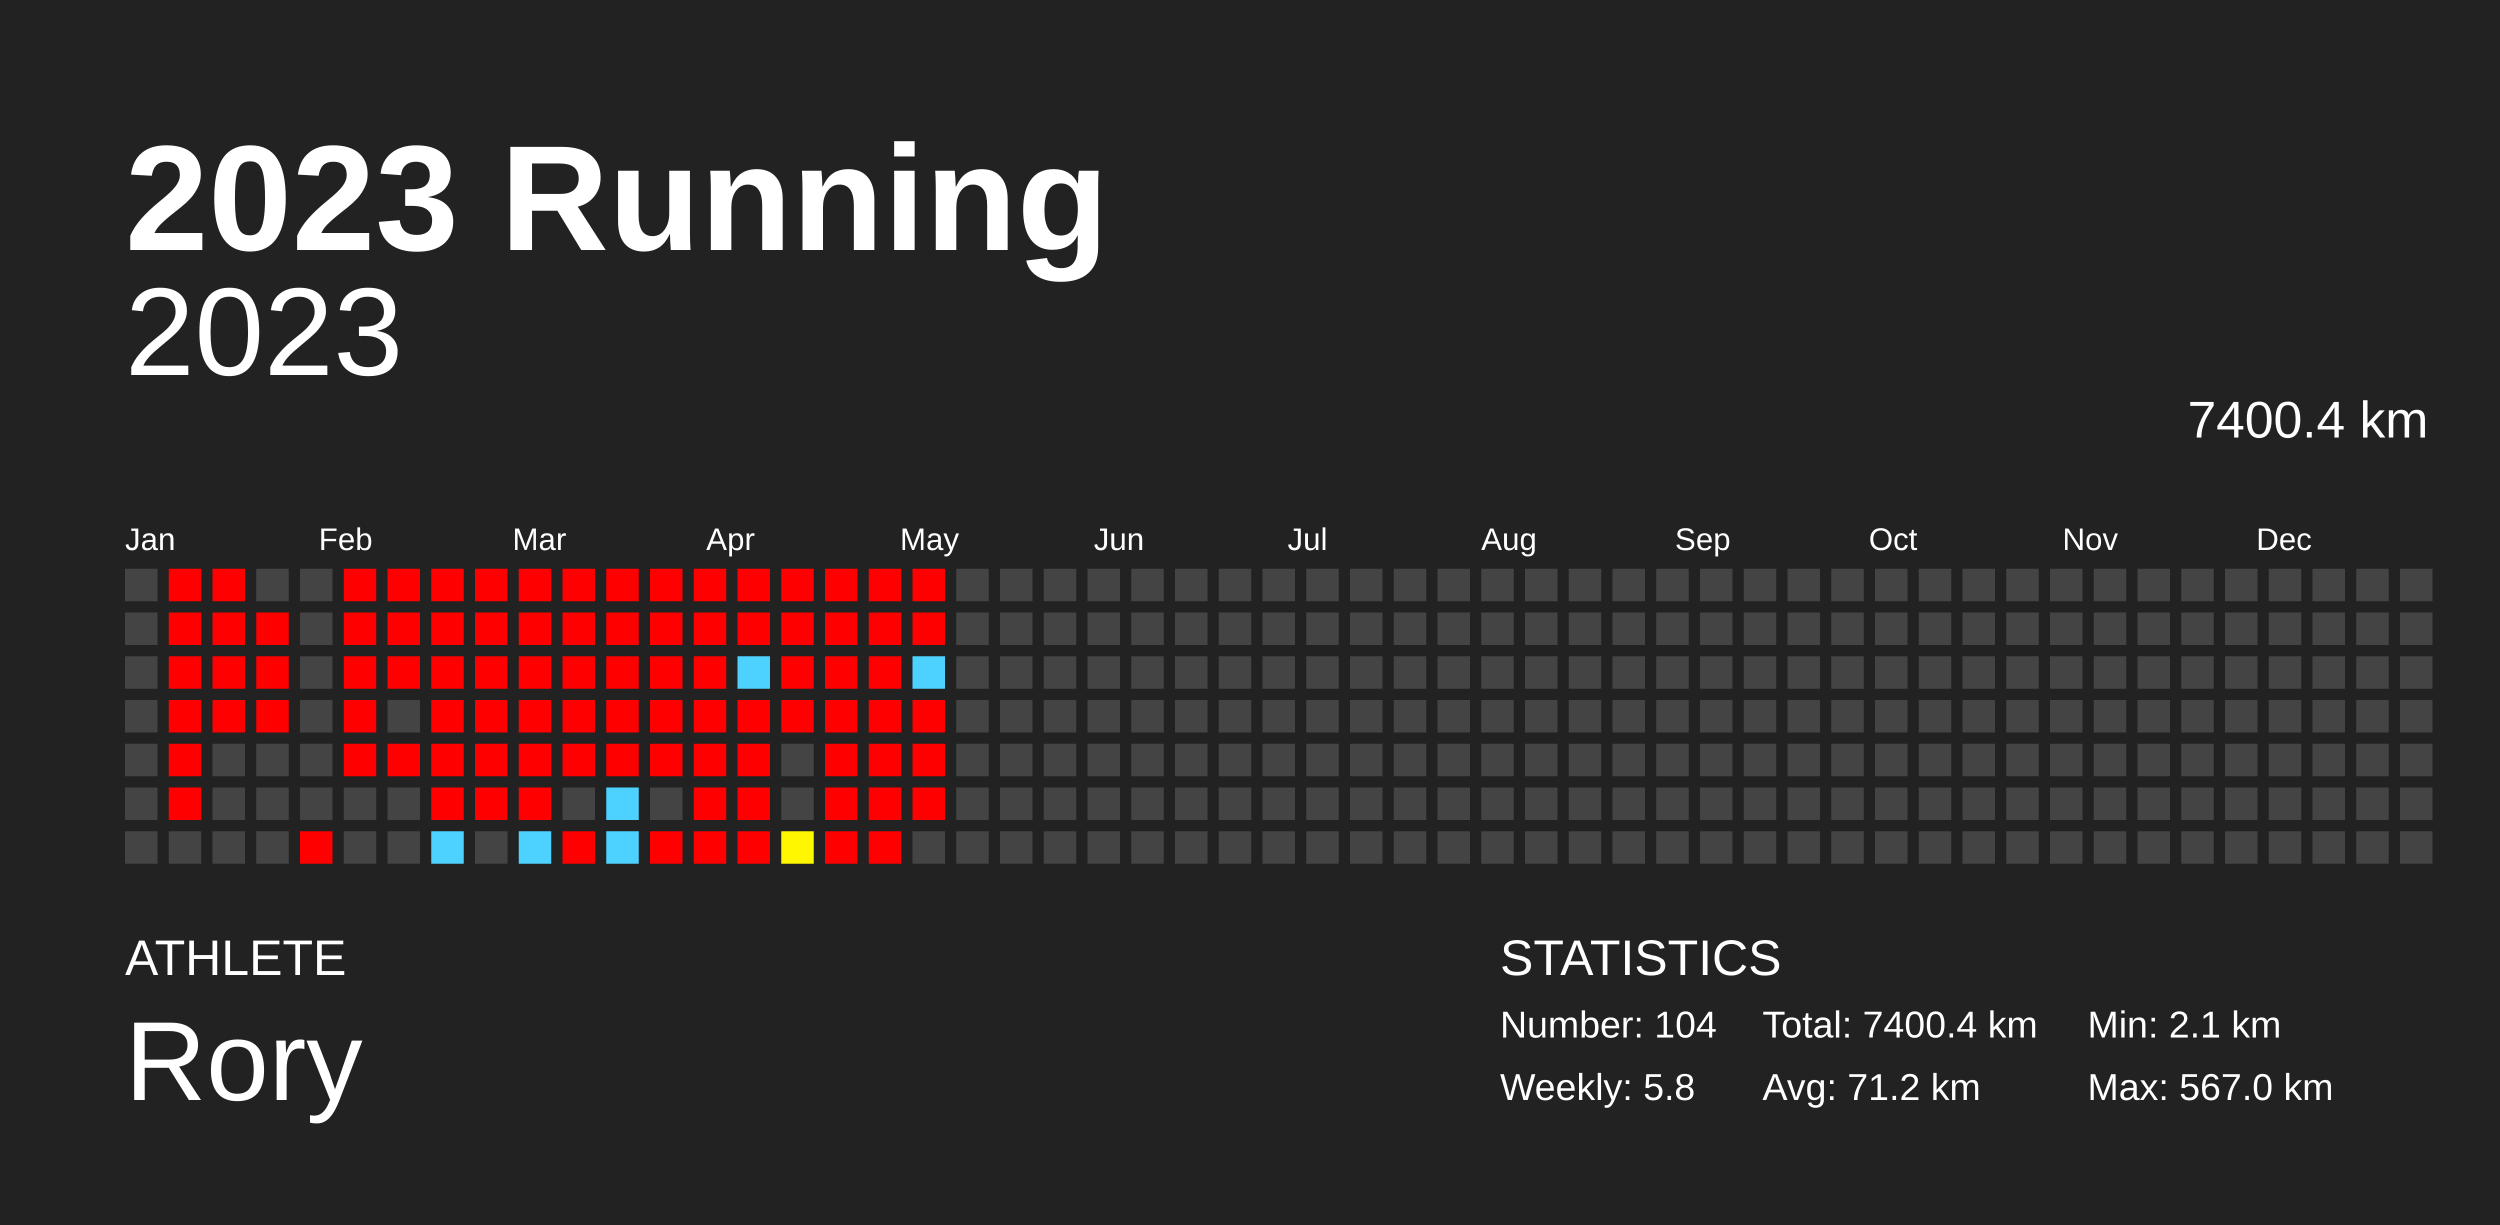
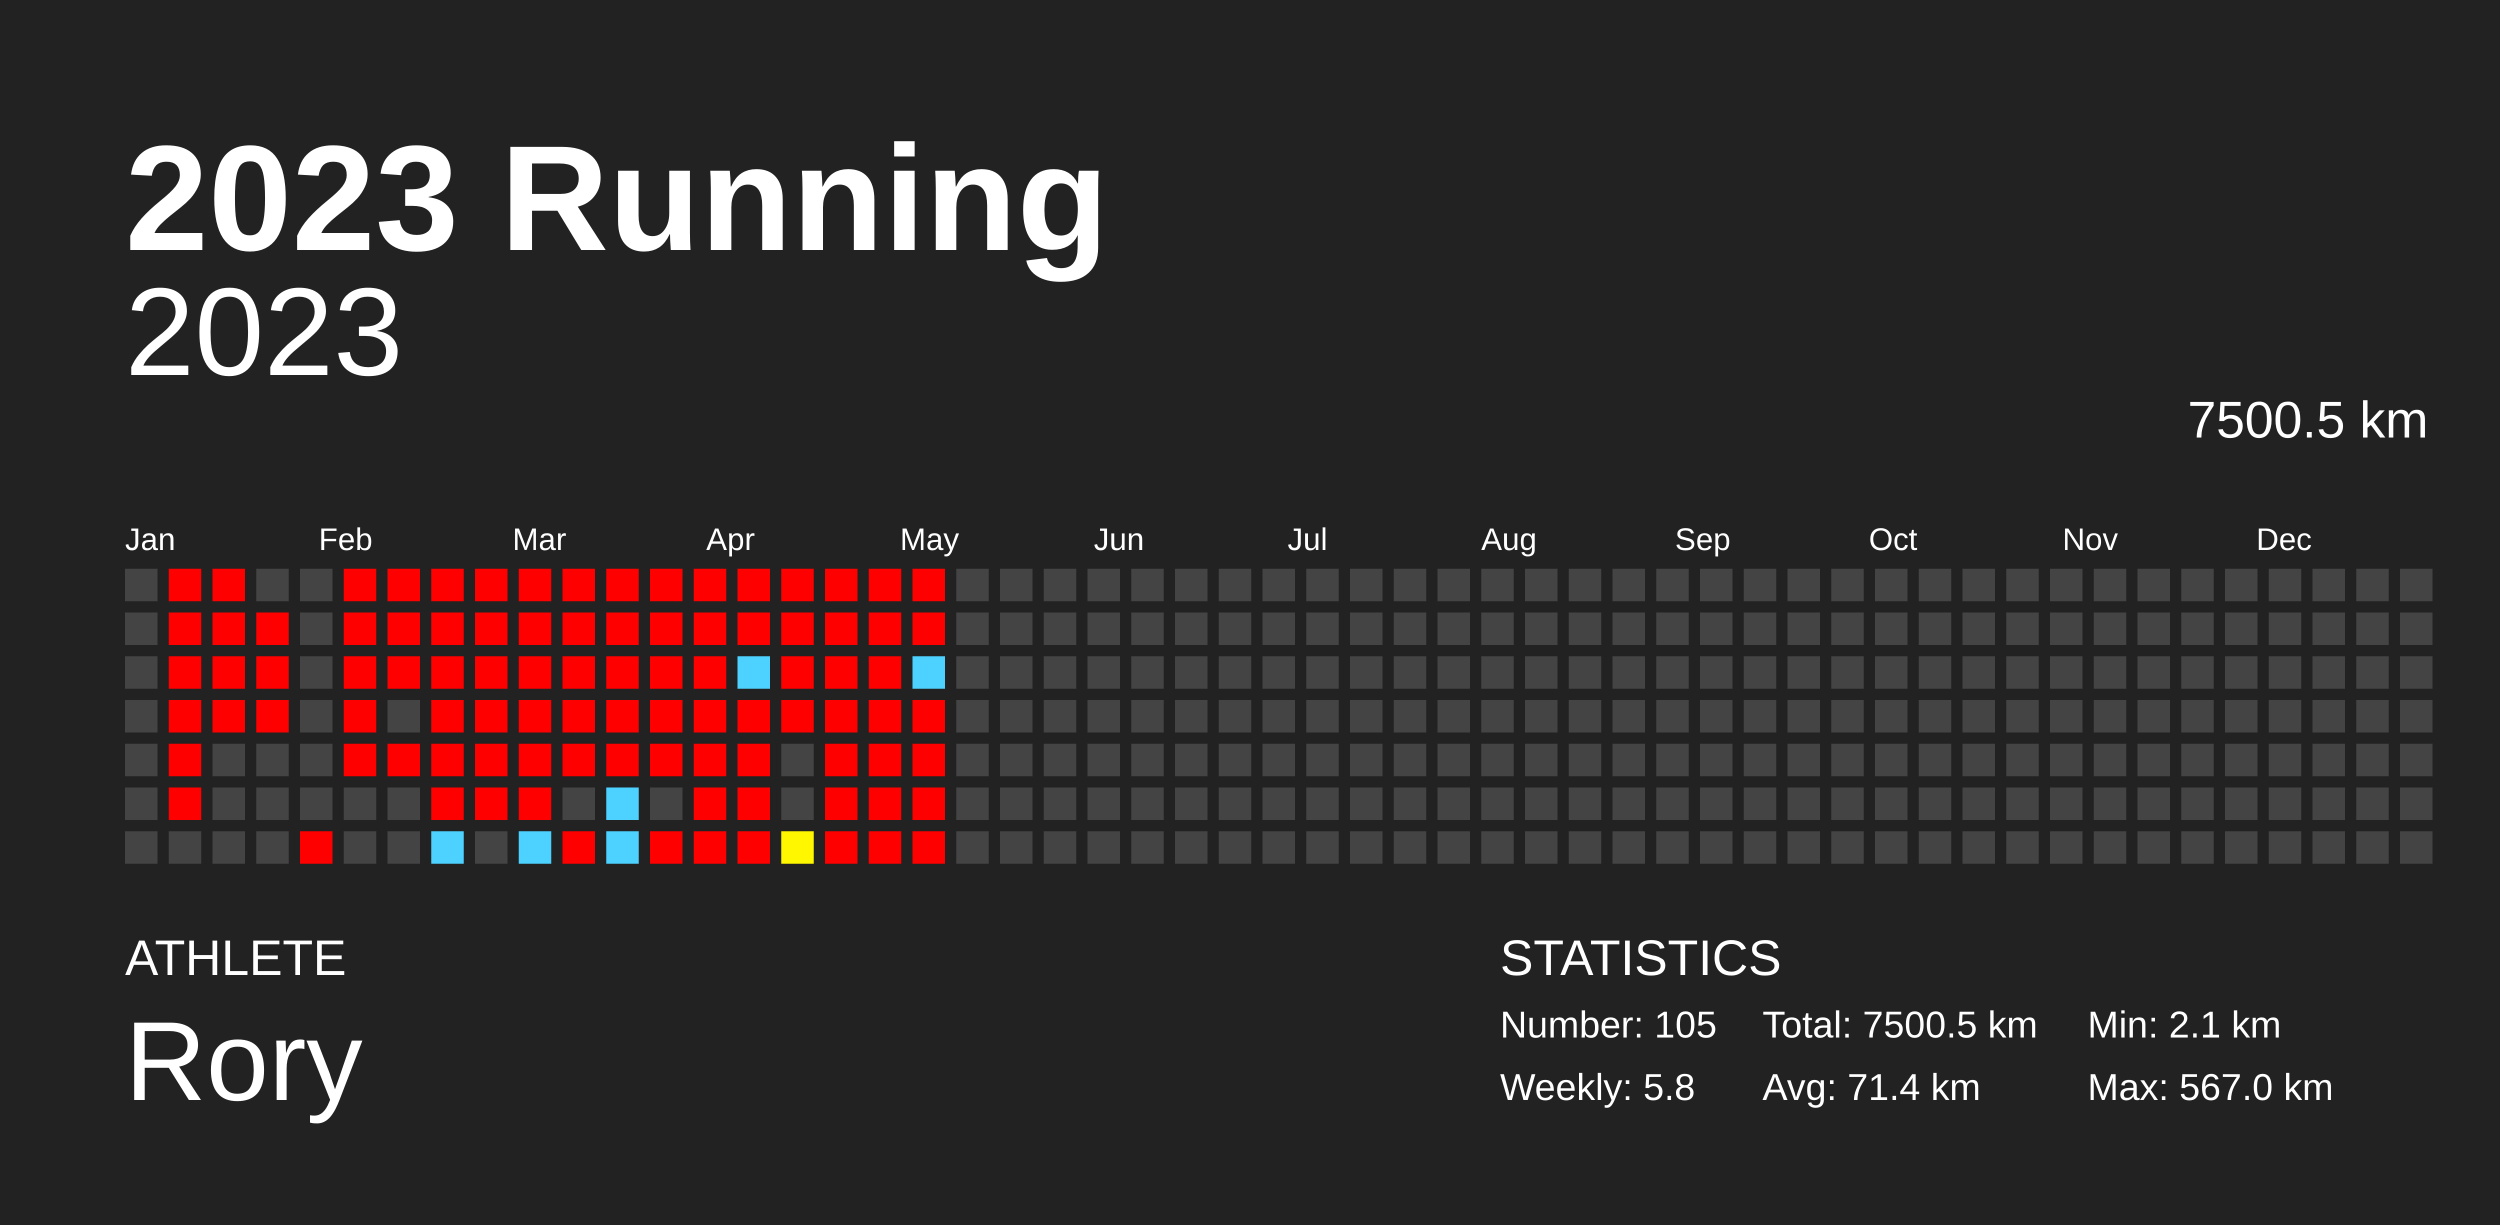
<svg xmlns="http://www.w3.org/2000/svg" baseProfile="full" height="98mm" version="1.1" viewBox="0,0,200,98" width="200mm">
  <defs />
  <rect fill="#222222" height="98" width="200" x="0" y="0" />
  <text fill="#FFFFFF" style="font-size:12px; font-family:Arial; font-weight:bold;" x="10" y="20">2023 Running</text>
  <text fill="#FFFFFF" style="font-size:4px; font-family:Arial" x="10" y="78">ATHLETE</text>
  <text fill="#FFFFFF" style="font-size:9px; font-family:Arial" x="10" y="88">Rory</text>
  <text fill="#FFFFFF" style="font-size:4px; font-family:Arial" x="120" y="78">STATISTICS</text>
-   <text fill="#FFFFFF" style="font-size:3px; font-family:Arial" x="120" y="83">Number: 104</text>
+   <text fill="#FFFFFF" style="font-size:3px; font-family:Arial" x="120" y="83">Number: 105</text>
  <text fill="#FFFFFF" style="font-size:3px; font-family:Arial" x="120" y="88">Weekly: 5.8</text>
-   <text fill="#FFFFFF" style="font-size:3px; font-family:Arial" x="141" y="83">Total: 7400.4 km</text>
-   <text fill="#FFFFFF" style="font-size:3px; font-family:Arial" x="141" y="88">Avg: 71.2 km</text>
+   <text fill="#FFFFFF" style="font-size:3px; font-family:Arial" x="141" y="83">Total: 7500.5 km</text>
+   <text fill="#FFFFFF" style="font-size:3px; font-family:Arial" x="141" y="88">Avg: 71.4 km</text>
  <text fill="#FFFFFF" style="font-size:3px; font-family:Arial" x="167" y="83">Min: 2.1 km</text>
  <text fill="#FFFFFF" style="font-size:3px; font-family:Arial" x="167" y="88">Max: 567.0 km</text>
  <text alignment-baseline="hanging" fill="#FFFFFF" style="font-size:10.0px; font-family:Arial;" x="10" y="30">2023</text>
-   <text alignment-baseline="hanging" fill="#FFFFFF" style="font-size:4.125px; font-family:Arial;" x="175" y="35">7400.4 km</text>
+   <text alignment-baseline="hanging" fill="#FFFFFF" style="font-size:4.125px; font-family:Arial;" x="175" y="35">7500.5 km</text>
  <text fill="#FFFFFF" style="font-size:2.5px; font-family:Arial" x="10.0" y="44">Jan</text>
  <text fill="#FFFFFF" style="font-size:2.5px; font-family:Arial" x="25.5" y="44">Feb</text>
  <text fill="#FFFFFF" style="font-size:2.5px; font-family:Arial" x="41.0" y="44">Mar</text>
  <text fill="#FFFFFF" style="font-size:2.5px; font-family:Arial" x="56.5" y="44">Apr</text>
  <text fill="#FFFFFF" style="font-size:2.5px; font-family:Arial" x="72.0" y="44">May</text>
  <text fill="#FFFFFF" style="font-size:2.5px; font-family:Arial" x="87.5" y="44">Jun</text>
  <text fill="#FFFFFF" style="font-size:2.5px; font-family:Arial" x="103.0" y="44">Jul</text>
  <text fill="#FFFFFF" style="font-size:2.5px; font-family:Arial" x="118.5" y="44">Aug</text>
  <text fill="#FFFFFF" style="font-size:2.5px; font-family:Arial" x="134.0" y="44">Sep</text>
  <text fill="#FFFFFF" style="font-size:2.5px; font-family:Arial" x="149.5" y="44">Oct</text>
  <text fill="#FFFFFF" style="font-size:2.5px; font-family:Arial" x="165.0" y="44">Nov</text>
  <text fill="#FFFFFF" style="font-size:2.5px; font-family:Arial" x="180.5" y="44">Dec</text>
  <rect fill="#444444" height="2.6" width="2.6" x="10.0" y="45.5" />
  <rect fill="#444444" height="2.6" width="2.6" x="10.0" y="49.0" />
  <rect fill="#444444" height="2.6" width="2.6" x="10.0" y="52.5" />
  <rect fill="#444444" height="2.6" width="2.6" x="10.0" y="56.0" />
  <rect fill="#444444" height="2.6" width="2.6" x="10.0" y="59.5" />
  <rect fill="#444444" height="2.6" width="2.6" x="10.0" y="63.0" />
  <rect fill="#444444" height="2.6" width="2.6" x="10.0" y="66.5" />
  <rect fill="red" height="2.6" width="2.6" x="13.5" y="45.5" />
  <rect fill="red" height="2.6" width="2.6" x="13.5" y="49.0" />
  <rect fill="red" height="2.6" width="2.6" x="13.5" y="52.5" />
  <rect fill="red" height="2.6" width="2.6" x="13.5" y="56.0" />
  <rect fill="red" height="2.6" width="2.6" x="13.5" y="59.5" />
  <rect fill="red" height="2.6" width="2.6" x="13.5" y="63.0" />
  <rect fill="#444444" height="2.6" width="2.6" x="13.5" y="66.5" />
  <rect fill="red" height="2.6" width="2.6" x="17.0" y="45.5" />
  <rect fill="red" height="2.6" width="2.6" x="17.0" y="49.0" />
  <rect fill="red" height="2.6" width="2.6" x="17.0" y="52.5" />
  <rect fill="red" height="2.6" width="2.6" x="17.0" y="56.0" />
  <rect fill="#444444" height="2.6" width="2.6" x="17.0" y="59.5" />
  <rect fill="#444444" height="2.6" width="2.6" x="17.0" y="63.0" />
  <rect fill="#444444" height="2.6" width="2.6" x="17.0" y="66.5" />
  <rect fill="#444444" height="2.6" width="2.6" x="20.5" y="45.5" />
  <rect fill="red" height="2.6" width="2.6" x="20.5" y="49.0" />
  <rect fill="red" height="2.6" width="2.6" x="20.5" y="52.5" />
  <rect fill="red" height="2.6" width="2.6" x="20.5" y="56.0" />
  <rect fill="#444444" height="2.6" width="2.6" x="20.5" y="59.5" />
  <rect fill="#444444" height="2.6" width="2.6" x="20.5" y="63.0" />
  <rect fill="#444444" height="2.6" width="2.6" x="20.5" y="66.5" />
  <rect fill="#444444" height="2.6" width="2.6" x="24.0" y="45.5" />
  <rect fill="#444444" height="2.6" width="2.6" x="24.0" y="49.0" />
  <rect fill="#444444" height="2.6" width="2.6" x="24.0" y="52.5" />
  <rect fill="#444444" height="2.6" width="2.6" x="24.0" y="56.0" />
  <rect fill="#444444" height="2.6" width="2.6" x="24.0" y="59.5" />
  <rect fill="#444444" height="2.6" width="2.6" x="24.0" y="63.0" />
  <rect fill="red" height="2.6" width="2.6" x="24.0" y="66.5" />
  <rect fill="red" height="2.6" width="2.6" x="27.5" y="45.5" />
  <rect fill="red" height="2.6" width="2.6" x="27.5" y="49.0" />
  <rect fill="red" height="2.6" width="2.6" x="27.5" y="52.5" />
  <rect fill="red" height="2.6" width="2.6" x="27.5" y="56.0" />
  <rect fill="red" height="2.6" width="2.6" x="27.5" y="59.5" />
  <rect fill="#444444" height="2.6" width="2.6" x="27.5" y="63.0" />
  <rect fill="#444444" height="2.6" width="2.6" x="27.5" y="66.5" />
  <rect fill="red" height="2.6" width="2.6" x="31.0" y="45.5" />
  <rect fill="red" height="2.6" width="2.6" x="31.0" y="49.0" />
  <rect fill="red" height="2.6" width="2.6" x="31.0" y="52.5" />
  <rect fill="#444444" height="2.6" width="2.6" x="31.0" y="56.0" />
  <rect fill="red" height="2.6" width="2.6" x="31.0" y="59.5" />
  <rect fill="#444444" height="2.6" width="2.6" x="31.0" y="63.0" />
  <rect fill="#444444" height="2.6" width="2.6" x="31.0" y="66.5" />
  <rect fill="red" height="2.6" width="2.6" x="34.5" y="45.5" />
  <rect fill="red" height="2.6" width="2.6" x="34.5" y="49.0" />
  <rect fill="red" height="2.6" width="2.6" x="34.5" y="52.5" />
  <rect fill="red" height="2.6" width="2.6" x="34.5" y="56.0" />
  <rect fill="red" height="2.6" width="2.6" x="34.5" y="59.5" />
  <rect fill="red" height="2.6" width="2.6" x="34.5" y="63.0" />
  <rect fill="#4dd2ff" height="2.6" width="2.6" x="34.5" y="66.5" />
  <rect fill="red" height="2.6" width="2.6" x="38.0" y="45.5" />
  <rect fill="red" height="2.6" width="2.6" x="38.0" y="49.0" />
  <rect fill="red" height="2.6" width="2.6" x="38.0" y="52.5" />
  <rect fill="red" height="2.6" width="2.6" x="38.0" y="56.0" />
  <rect fill="red" height="2.6" width="2.6" x="38.0" y="59.5" />
  <rect fill="red" height="2.6" width="2.6" x="38.0" y="63.0" />
  <rect fill="#444444" height="2.6" width="2.6" x="38.0" y="66.5" />
  <rect fill="red" height="2.6" width="2.6" x="41.5" y="45.5" />
  <rect fill="red" height="2.6" width="2.6" x="41.5" y="49.0" />
  <rect fill="red" height="2.6" width="2.6" x="41.5" y="52.5" />
  <rect fill="red" height="2.6" width="2.6" x="41.5" y="56.0" />
  <rect fill="red" height="2.6" width="2.6" x="41.5" y="59.5" />
  <rect fill="red" height="2.6" width="2.6" x="41.5" y="63.0" />
  <rect fill="#4dd2ff" height="2.6" width="2.6" x="41.5" y="66.5" />
  <rect fill="red" height="2.6" width="2.6" x="45.0" y="45.5" />
  <rect fill="red" height="2.6" width="2.6" x="45.0" y="49.0" />
  <rect fill="red" height="2.6" width="2.6" x="45.0" y="52.5" />
  <rect fill="red" height="2.6" width="2.6" x="45.0" y="56.0" />
  <rect fill="red" height="2.6" width="2.6" x="45.0" y="59.5" />
  <rect fill="#444444" height="2.6" width="2.6" x="45.0" y="63.0" />
  <rect fill="red" height="2.6" width="2.6" x="45.0" y="66.5" />
  <rect fill="red" height="2.6" width="2.6" x="48.5" y="45.5" />
  <rect fill="red" height="2.6" width="2.6" x="48.5" y="49.0" />
  <rect fill="red" height="2.6" width="2.6" x="48.5" y="52.5" />
  <rect fill="red" height="2.6" width="2.6" x="48.5" y="56.0" />
  <rect fill="red" height="2.6" width="2.6" x="48.5" y="59.5" />
  <rect fill="#4dd2ff" height="2.6" width="2.6" x="48.5" y="63.0" />
  <rect fill="#4dd2ff" height="2.6" width="2.6" x="48.5" y="66.5" />
  <rect fill="red" height="2.6" width="2.6" x="52.0" y="45.5" />
  <rect fill="red" height="2.6" width="2.6" x="52.0" y="49.0" />
  <rect fill="red" height="2.6" width="2.6" x="52.0" y="52.5" />
  <rect fill="red" height="2.6" width="2.6" x="52.0" y="56.0" />
  <rect fill="red" height="2.6" width="2.6" x="52.0" y="59.5" />
  <rect fill="#444444" height="2.6" width="2.6" x="52.0" y="63.0" />
  <rect fill="red" height="2.6" width="2.6" x="52.0" y="66.5" />
  <rect fill="red" height="2.6" width="2.6" x="55.5" y="45.5" />
  <rect fill="red" height="2.6" width="2.6" x="55.5" y="49.0" />
  <rect fill="red" height="2.6" width="2.6" x="55.5" y="52.5" />
  <rect fill="red" height="2.6" width="2.6" x="55.5" y="56.0" />
  <rect fill="red" height="2.6" width="2.6" x="55.5" y="59.5" />
  <rect fill="red" height="2.6" width="2.6" x="55.5" y="63.0" />
  <rect fill="red" height="2.6" width="2.6" x="55.5" y="66.5" />
  <rect fill="red" height="2.6" width="2.6" x="59.0" y="45.5" />
  <rect fill="red" height="2.6" width="2.6" x="59.0" y="49.0" />
  <rect fill="#4dd2ff" height="2.6" width="2.6" x="59.0" y="52.5" />
  <rect fill="red" height="2.6" width="2.6" x="59.0" y="56.0" />
  <rect fill="red" height="2.6" width="2.6" x="59.0" y="59.5" />
  <rect fill="red" height="2.6" width="2.6" x="59.0" y="63.0" />
  <rect fill="red" height="2.6" width="2.6" x="59.0" y="66.5" />
  <rect fill="red" height="2.6" width="2.6" x="62.5" y="45.5" />
  <rect fill="red" height="2.6" width="2.6" x="62.5" y="49.0" />
  <rect fill="red" height="2.6" width="2.6" x="62.5" y="52.5" />
  <rect fill="red" height="2.6" width="2.6" x="62.5" y="56.0" />
  <rect fill="#444444" height="2.6" width="2.6" x="62.5" y="59.5" />
  <rect fill="#444444" height="2.6" width="2.6" x="62.5" y="63.0" />
  <rect fill="#fff700" height="2.6" width="2.6" x="62.5" y="66.5" />
  <rect fill="red" height="2.6" width="2.6" x="66.0" y="45.5" />
  <rect fill="red" height="2.6" width="2.6" x="66.0" y="49.0" />
  <rect fill="red" height="2.6" width="2.6" x="66.0" y="52.5" />
  <rect fill="red" height="2.6" width="2.6" x="66.0" y="56.0" />
  <rect fill="red" height="2.6" width="2.6" x="66.0" y="59.5" />
  <rect fill="red" height="2.6" width="2.6" x="66.0" y="63.0" />
  <rect fill="red" height="2.6" width="2.6" x="66.0" y="66.5" />
  <rect fill="red" height="2.6" width="2.6" x="69.5" y="45.5" />
  <rect fill="red" height="2.6" width="2.6" x="69.5" y="49.0" />
  <rect fill="red" height="2.6" width="2.6" x="69.5" y="52.5" />
  <rect fill="red" height="2.6" width="2.6" x="69.5" y="56.0" />
  <rect fill="red" height="2.6" width="2.6" x="69.5" y="59.5" />
  <rect fill="red" height="2.6" width="2.6" x="69.5" y="63.0" />
  <rect fill="red" height="2.6" width="2.6" x="69.5" y="66.5" />
  <rect fill="red" height="2.6" width="2.6" x="73.0" y="45.5" />
  <rect fill="red" height="2.6" width="2.6" x="73.0" y="49.0" />
  <rect fill="#4dd2ff" height="2.6" width="2.6" x="73.0" y="52.5" />
  <rect fill="red" height="2.6" width="2.6" x="73.0" y="56.0" />
  <rect fill="red" height="2.6" width="2.6" x="73.0" y="59.5" />
  <rect fill="red" height="2.6" width="2.6" x="73.0" y="63.0" />
-   <rect fill="#444444" height="2.6" width="2.6" x="73.0" y="66.5" />
+   <rect fill="red" height="2.6" width="2.6" x="73.0" y="66.5" />
  <rect fill="#444444" height="2.6" width="2.6" x="76.5" y="45.5" />
  <rect fill="#444444" height="2.6" width="2.6" x="76.5" y="49.0" />
  <rect fill="#444444" height="2.6" width="2.6" x="76.5" y="52.5" />
  <rect fill="#444444" height="2.6" width="2.6" x="76.5" y="56.0" />
  <rect fill="#444444" height="2.6" width="2.6" x="76.5" y="59.5" />
  <rect fill="#444444" height="2.6" width="2.6" x="76.5" y="63.0" />
  <rect fill="#444444" height="2.6" width="2.6" x="76.5" y="66.5" />
  <rect fill="#444444" height="2.6" width="2.6" x="80.0" y="45.5" />
  <rect fill="#444444" height="2.6" width="2.6" x="80.0" y="49.0" />
  <rect fill="#444444" height="2.6" width="2.6" x="80.0" y="52.5" />
  <rect fill="#444444" height="2.6" width="2.6" x="80.0" y="56.0" />
  <rect fill="#444444" height="2.6" width="2.6" x="80.0" y="59.5" />
  <rect fill="#444444" height="2.6" width="2.6" x="80.0" y="63.0" />
  <rect fill="#444444" height="2.6" width="2.6" x="80.0" y="66.5" />
  <rect fill="#444444" height="2.6" width="2.6" x="83.5" y="45.5" />
  <rect fill="#444444" height="2.6" width="2.6" x="83.5" y="49.0" />
  <rect fill="#444444" height="2.6" width="2.6" x="83.5" y="52.5" />
  <rect fill="#444444" height="2.6" width="2.6" x="83.5" y="56.0" />
  <rect fill="#444444" height="2.6" width="2.6" x="83.5" y="59.5" />
  <rect fill="#444444" height="2.6" width="2.6" x="83.5" y="63.0" />
  <rect fill="#444444" height="2.6" width="2.6" x="83.5" y="66.5" />
  <rect fill="#444444" height="2.6" width="2.6" x="87.0" y="45.5" />
  <rect fill="#444444" height="2.6" width="2.6" x="87.0" y="49.0" />
  <rect fill="#444444" height="2.6" width="2.6" x="87.0" y="52.5" />
  <rect fill="#444444" height="2.6" width="2.6" x="87.0" y="56.0" />
  <rect fill="#444444" height="2.6" width="2.6" x="87.0" y="59.5" />
  <rect fill="#444444" height="2.6" width="2.6" x="87.0" y="63.0" />
  <rect fill="#444444" height="2.6" width="2.6" x="87.0" y="66.5" />
  <rect fill="#444444" height="2.6" width="2.6" x="90.5" y="45.5" />
  <rect fill="#444444" height="2.6" width="2.6" x="90.5" y="49.0" />
  <rect fill="#444444" height="2.6" width="2.6" x="90.5" y="52.5" />
  <rect fill="#444444" height="2.6" width="2.6" x="90.5" y="56.0" />
  <rect fill="#444444" height="2.6" width="2.6" x="90.5" y="59.5" />
  <rect fill="#444444" height="2.6" width="2.6" x="90.5" y="63.0" />
  <rect fill="#444444" height="2.6" width="2.6" x="90.5" y="66.5" />
  <rect fill="#444444" height="2.6" width="2.6" x="94.0" y="45.5" />
  <rect fill="#444444" height="2.6" width="2.6" x="94.0" y="49.0" />
  <rect fill="#444444" height="2.6" width="2.6" x="94.0" y="52.5" />
  <rect fill="#444444" height="2.6" width="2.6" x="94.0" y="56.0" />
  <rect fill="#444444" height="2.6" width="2.6" x="94.0" y="59.5" />
  <rect fill="#444444" height="2.6" width="2.6" x="94.0" y="63.0" />
  <rect fill="#444444" height="2.6" width="2.6" x="94.0" y="66.5" />
  <rect fill="#444444" height="2.6" width="2.6" x="97.5" y="45.5" />
  <rect fill="#444444" height="2.6" width="2.6" x="97.5" y="49.0" />
  <rect fill="#444444" height="2.6" width="2.6" x="97.5" y="52.5" />
  <rect fill="#444444" height="2.6" width="2.6" x="97.5" y="56.0" />
  <rect fill="#444444" height="2.6" width="2.6" x="97.5" y="59.5" />
  <rect fill="#444444" height="2.6" width="2.6" x="97.5" y="63.0" />
  <rect fill="#444444" height="2.6" width="2.6" x="97.5" y="66.5" />
  <rect fill="#444444" height="2.6" width="2.6" x="101.0" y="45.5" />
  <rect fill="#444444" height="2.6" width="2.6" x="101.0" y="49.0" />
  <rect fill="#444444" height="2.6" width="2.6" x="101.0" y="52.5" />
  <rect fill="#444444" height="2.6" width="2.6" x="101.0" y="56.0" />
  <rect fill="#444444" height="2.6" width="2.6" x="101.0" y="59.5" />
  <rect fill="#444444" height="2.6" width="2.6" x="101.0" y="63.0" />
  <rect fill="#444444" height="2.6" width="2.6" x="101.0" y="66.5" />
  <rect fill="#444444" height="2.6" width="2.6" x="104.5" y="45.5" />
  <rect fill="#444444" height="2.6" width="2.6" x="104.5" y="49.0" />
  <rect fill="#444444" height="2.6" width="2.6" x="104.5" y="52.5" />
  <rect fill="#444444" height="2.6" width="2.6" x="104.5" y="56.0" />
  <rect fill="#444444" height="2.6" width="2.6" x="104.5" y="59.5" />
  <rect fill="#444444" height="2.6" width="2.6" x="104.5" y="63.0" />
  <rect fill="#444444" height="2.6" width="2.6" x="104.5" y="66.5" />
  <rect fill="#444444" height="2.6" width="2.6" x="108.0" y="45.5" />
  <rect fill="#444444" height="2.6" width="2.6" x="108.0" y="49.0" />
  <rect fill="#444444" height="2.6" width="2.6" x="108.0" y="52.5" />
  <rect fill="#444444" height="2.6" width="2.6" x="108.0" y="56.0" />
  <rect fill="#444444" height="2.6" width="2.6" x="108.0" y="59.5" />
  <rect fill="#444444" height="2.6" width="2.6" x="108.0" y="63.0" />
  <rect fill="#444444" height="2.6" width="2.6" x="108.0" y="66.5" />
  <rect fill="#444444" height="2.6" width="2.6" x="111.5" y="45.5" />
  <rect fill="#444444" height="2.6" width="2.6" x="111.5" y="49.0" />
  <rect fill="#444444" height="2.6" width="2.6" x="111.5" y="52.5" />
  <rect fill="#444444" height="2.6" width="2.6" x="111.5" y="56.0" />
  <rect fill="#444444" height="2.6" width="2.6" x="111.5" y="59.5" />
  <rect fill="#444444" height="2.6" width="2.6" x="111.5" y="63.0" />
  <rect fill="#444444" height="2.6" width="2.6" x="111.5" y="66.5" />
  <rect fill="#444444" height="2.6" width="2.6" x="115.0" y="45.5" />
  <rect fill="#444444" height="2.6" width="2.6" x="115.0" y="49.0" />
  <rect fill="#444444" height="2.6" width="2.6" x="115.0" y="52.5" />
  <rect fill="#444444" height="2.6" width="2.6" x="115.0" y="56.0" />
  <rect fill="#444444" height="2.6" width="2.6" x="115.0" y="59.5" />
  <rect fill="#444444" height="2.6" width="2.6" x="115.0" y="63.0" />
  <rect fill="#444444" height="2.6" width="2.6" x="115.0" y="66.5" />
  <rect fill="#444444" height="2.6" width="2.6" x="118.5" y="45.5" />
  <rect fill="#444444" height="2.6" width="2.6" x="118.5" y="49.0" />
  <rect fill="#444444" height="2.6" width="2.6" x="118.5" y="52.5" />
  <rect fill="#444444" height="2.6" width="2.6" x="118.5" y="56.0" />
  <rect fill="#444444" height="2.6" width="2.6" x="118.5" y="59.5" />
  <rect fill="#444444" height="2.6" width="2.6" x="118.5" y="63.0" />
  <rect fill="#444444" height="2.6" width="2.6" x="118.5" y="66.5" />
  <rect fill="#444444" height="2.6" width="2.6" x="122.0" y="45.5" />
  <rect fill="#444444" height="2.6" width="2.6" x="122.0" y="49.0" />
  <rect fill="#444444" height="2.6" width="2.6" x="122.0" y="52.5" />
  <rect fill="#444444" height="2.6" width="2.6" x="122.0" y="56.0" />
  <rect fill="#444444" height="2.6" width="2.6" x="122.0" y="59.5" />
  <rect fill="#444444" height="2.6" width="2.6" x="122.0" y="63.0" />
  <rect fill="#444444" height="2.6" width="2.6" x="122.0" y="66.5" />
  <rect fill="#444444" height="2.6" width="2.6" x="125.5" y="45.5" />
  <rect fill="#444444" height="2.6" width="2.6" x="125.5" y="49.0" />
  <rect fill="#444444" height="2.6" width="2.6" x="125.5" y="52.5" />
  <rect fill="#444444" height="2.6" width="2.6" x="125.5" y="56.0" />
  <rect fill="#444444" height="2.6" width="2.6" x="125.5" y="59.5" />
  <rect fill="#444444" height="2.6" width="2.6" x="125.5" y="63.0" />
  <rect fill="#444444" height="2.6" width="2.6" x="125.5" y="66.5" />
  <rect fill="#444444" height="2.6" width="2.6" x="129.0" y="45.5" />
  <rect fill="#444444" height="2.6" width="2.6" x="129.0" y="49.0" />
  <rect fill="#444444" height="2.6" width="2.6" x="129.0" y="52.5" />
  <rect fill="#444444" height="2.6" width="2.6" x="129.0" y="56.0" />
  <rect fill="#444444" height="2.6" width="2.6" x="129.0" y="59.5" />
  <rect fill="#444444" height="2.6" width="2.6" x="129.0" y="63.0" />
  <rect fill="#444444" height="2.6" width="2.6" x="129.0" y="66.5" />
  <rect fill="#444444" height="2.6" width="2.6" x="132.5" y="45.5" />
  <rect fill="#444444" height="2.6" width="2.6" x="132.5" y="49.0" />
  <rect fill="#444444" height="2.6" width="2.6" x="132.5" y="52.5" />
  <rect fill="#444444" height="2.6" width="2.6" x="132.5" y="56.0" />
  <rect fill="#444444" height="2.6" width="2.6" x="132.5" y="59.5" />
  <rect fill="#444444" height="2.6" width="2.6" x="132.5" y="63.0" />
  <rect fill="#444444" height="2.6" width="2.6" x="132.5" y="66.5" />
  <rect fill="#444444" height="2.6" width="2.6" x="136.0" y="45.5" />
  <rect fill="#444444" height="2.6" width="2.6" x="136.0" y="49.0" />
  <rect fill="#444444" height="2.6" width="2.6" x="136.0" y="52.5" />
  <rect fill="#444444" height="2.6" width="2.6" x="136.0" y="56.0" />
  <rect fill="#444444" height="2.6" width="2.6" x="136.0" y="59.5" />
  <rect fill="#444444" height="2.6" width="2.6" x="136.0" y="63.0" />
  <rect fill="#444444" height="2.6" width="2.6" x="136.0" y="66.5" />
  <rect fill="#444444" height="2.6" width="2.6" x="139.5" y="45.5" />
  <rect fill="#444444" height="2.6" width="2.6" x="139.5" y="49.0" />
  <rect fill="#444444" height="2.6" width="2.6" x="139.5" y="52.5" />
  <rect fill="#444444" height="2.6" width="2.6" x="139.5" y="56.0" />
  <rect fill="#444444" height="2.6" width="2.6" x="139.5" y="59.5" />
  <rect fill="#444444" height="2.6" width="2.6" x="139.5" y="63.0" />
  <rect fill="#444444" height="2.6" width="2.6" x="139.5" y="66.5" />
  <rect fill="#444444" height="2.6" width="2.6" x="143.0" y="45.5" />
  <rect fill="#444444" height="2.6" width="2.6" x="143.0" y="49.0" />
  <rect fill="#444444" height="2.6" width="2.6" x="143.0" y="52.5" />
  <rect fill="#444444" height="2.6" width="2.6" x="143.0" y="56.0" />
  <rect fill="#444444" height="2.6" width="2.6" x="143.0" y="59.5" />
  <rect fill="#444444" height="2.6" width="2.6" x="143.0" y="63.0" />
  <rect fill="#444444" height="2.6" width="2.6" x="143.0" y="66.5" />
  <rect fill="#444444" height="2.6" width="2.6" x="146.5" y="45.5" />
  <rect fill="#444444" height="2.6" width="2.6" x="146.5" y="49.0" />
  <rect fill="#444444" height="2.6" width="2.6" x="146.5" y="52.5" />
  <rect fill="#444444" height="2.6" width="2.6" x="146.5" y="56.0" />
  <rect fill="#444444" height="2.6" width="2.6" x="146.5" y="59.5" />
  <rect fill="#444444" height="2.6" width="2.6" x="146.5" y="63.0" />
  <rect fill="#444444" height="2.6" width="2.6" x="146.5" y="66.5" />
  <rect fill="#444444" height="2.6" width="2.6" x="150.0" y="45.5" />
  <rect fill="#444444" height="2.6" width="2.6" x="150.0" y="49.0" />
  <rect fill="#444444" height="2.6" width="2.6" x="150.0" y="52.5" />
  <rect fill="#444444" height="2.6" width="2.6" x="150.0" y="56.0" />
  <rect fill="#444444" height="2.6" width="2.6" x="150.0" y="59.5" />
  <rect fill="#444444" height="2.6" width="2.6" x="150.0" y="63.0" />
  <rect fill="#444444" height="2.6" width="2.6" x="150.0" y="66.5" />
  <rect fill="#444444" height="2.6" width="2.6" x="153.5" y="45.5" />
  <rect fill="#444444" height="2.6" width="2.6" x="153.5" y="49.0" />
  <rect fill="#444444" height="2.6" width="2.6" x="153.5" y="52.5" />
  <rect fill="#444444" height="2.6" width="2.6" x="153.5" y="56.0" />
  <rect fill="#444444" height="2.6" width="2.6" x="153.5" y="59.5" />
  <rect fill="#444444" height="2.6" width="2.6" x="153.5" y="63.0" />
  <rect fill="#444444" height="2.6" width="2.6" x="153.5" y="66.5" />
  <rect fill="#444444" height="2.6" width="2.6" x="157.0" y="45.5" />
  <rect fill="#444444" height="2.6" width="2.6" x="157.0" y="49.0" />
  <rect fill="#444444" height="2.6" width="2.6" x="157.0" y="52.5" />
  <rect fill="#444444" height="2.6" width="2.6" x="157.0" y="56.0" />
  <rect fill="#444444" height="2.6" width="2.6" x="157.0" y="59.5" />
  <rect fill="#444444" height="2.6" width="2.6" x="157.0" y="63.0" />
  <rect fill="#444444" height="2.6" width="2.6" x="157.0" y="66.5" />
  <rect fill="#444444" height="2.6" width="2.6" x="160.5" y="45.5" />
  <rect fill="#444444" height="2.6" width="2.6" x="160.5" y="49.0" />
  <rect fill="#444444" height="2.6" width="2.6" x="160.5" y="52.5" />
  <rect fill="#444444" height="2.6" width="2.6" x="160.5" y="56.0" />
  <rect fill="#444444" height="2.6" width="2.6" x="160.5" y="59.5" />
  <rect fill="#444444" height="2.6" width="2.6" x="160.5" y="63.0" />
  <rect fill="#444444" height="2.6" width="2.6" x="160.5" y="66.5" />
  <rect fill="#444444" height="2.6" width="2.6" x="164.0" y="45.5" />
  <rect fill="#444444" height="2.6" width="2.6" x="164.0" y="49.0" />
  <rect fill="#444444" height="2.6" width="2.6" x="164.0" y="52.5" />
  <rect fill="#444444" height="2.6" width="2.6" x="164.0" y="56.0" />
  <rect fill="#444444" height="2.6" width="2.6" x="164.0" y="59.5" />
  <rect fill="#444444" height="2.6" width="2.6" x="164.0" y="63.0" />
  <rect fill="#444444" height="2.6" width="2.6" x="164.0" y="66.5" />
  <rect fill="#444444" height="2.6" width="2.6" x="167.5" y="45.5" />
  <rect fill="#444444" height="2.6" width="2.6" x="167.5" y="49.0" />
  <rect fill="#444444" height="2.6" width="2.6" x="167.5" y="52.5" />
  <rect fill="#444444" height="2.6" width="2.6" x="167.5" y="56.0" />
  <rect fill="#444444" height="2.6" width="2.6" x="167.5" y="59.5" />
  <rect fill="#444444" height="2.6" width="2.6" x="167.5" y="63.0" />
  <rect fill="#444444" height="2.6" width="2.6" x="167.5" y="66.5" />
  <rect fill="#444444" height="2.6" width="2.6" x="171.0" y="45.5" />
  <rect fill="#444444" height="2.6" width="2.6" x="171.0" y="49.0" />
  <rect fill="#444444" height="2.6" width="2.6" x="171.0" y="52.5" />
  <rect fill="#444444" height="2.6" width="2.6" x="171.0" y="56.0" />
  <rect fill="#444444" height="2.6" width="2.6" x="171.0" y="59.5" />
  <rect fill="#444444" height="2.6" width="2.6" x="171.0" y="63.0" />
  <rect fill="#444444" height="2.6" width="2.6" x="171.0" y="66.5" />
  <rect fill="#444444" height="2.6" width="2.6" x="174.5" y="45.5" />
  <rect fill="#444444" height="2.6" width="2.6" x="174.5" y="49.0" />
  <rect fill="#444444" height="2.6" width="2.6" x="174.5" y="52.5" />
  <rect fill="#444444" height="2.6" width="2.6" x="174.5" y="56.0" />
  <rect fill="#444444" height="2.6" width="2.6" x="174.5" y="59.5" />
  <rect fill="#444444" height="2.6" width="2.6" x="174.5" y="63.0" />
  <rect fill="#444444" height="2.6" width="2.6" x="174.5" y="66.5" />
  <rect fill="#444444" height="2.6" width="2.6" x="178.0" y="45.5" />
  <rect fill="#444444" height="2.6" width="2.6" x="178.0" y="49.0" />
  <rect fill="#444444" height="2.6" width="2.6" x="178.0" y="52.5" />
  <rect fill="#444444" height="2.6" width="2.6" x="178.0" y="56.0" />
  <rect fill="#444444" height="2.6" width="2.6" x="178.0" y="59.5" />
  <rect fill="#444444" height="2.6" width="2.6" x="178.0" y="63.0" />
  <rect fill="#444444" height="2.6" width="2.6" x="178.0" y="66.5" />
  <rect fill="#444444" height="2.6" width="2.6" x="181.5" y="45.5" />
  <rect fill="#444444" height="2.6" width="2.6" x="181.5" y="49.0" />
  <rect fill="#444444" height="2.6" width="2.6" x="181.5" y="52.5" />
  <rect fill="#444444" height="2.6" width="2.6" x="181.5" y="56.0" />
  <rect fill="#444444" height="2.6" width="2.6" x="181.5" y="59.5" />
  <rect fill="#444444" height="2.6" width="2.6" x="181.5" y="63.0" />
  <rect fill="#444444" height="2.6" width="2.6" x="181.5" y="66.5" />
  <rect fill="#444444" height="2.6" width="2.6" x="185.0" y="45.5" />
  <rect fill="#444444" height="2.6" width="2.6" x="185.0" y="49.0" />
  <rect fill="#444444" height="2.6" width="2.6" x="185.0" y="52.5" />
  <rect fill="#444444" height="2.6" width="2.6" x="185.0" y="56.0" />
  <rect fill="#444444" height="2.6" width="2.6" x="185.0" y="59.5" />
  <rect fill="#444444" height="2.6" width="2.6" x="185.0" y="63.0" />
  <rect fill="#444444" height="2.6" width="2.6" x="185.0" y="66.5" />
  <rect fill="#444444" height="2.6" width="2.6" x="188.5" y="45.5" />
  <rect fill="#444444" height="2.6" width="2.6" x="188.5" y="49.0" />
  <rect fill="#444444" height="2.6" width="2.6" x="188.5" y="52.5" />
  <rect fill="#444444" height="2.6" width="2.6" x="188.5" y="56.0" />
  <rect fill="#444444" height="2.6" width="2.6" x="188.5" y="59.5" />
  <rect fill="#444444" height="2.6" width="2.6" x="188.5" y="63.0" />
  <rect fill="#444444" height="2.6" width="2.6" x="188.5" y="66.5" />
  <rect fill="#444444" height="2.6" width="2.6" x="192.0" y="45.5" />
  <rect fill="#444444" height="2.6" width="2.6" x="192.0" y="49.0" />
  <rect fill="#444444" height="2.6" width="2.6" x="192.0" y="52.5" />
  <rect fill="#444444" height="2.6" width="2.6" x="192.0" y="56.0" />
  <rect fill="#444444" height="2.6" width="2.6" x="192.0" y="59.5" />
  <rect fill="#444444" height="2.6" width="2.6" x="192.0" y="63.0" />
  <rect fill="#444444" height="2.6" width="2.6" x="192.0" y="66.5" />
</svg>
